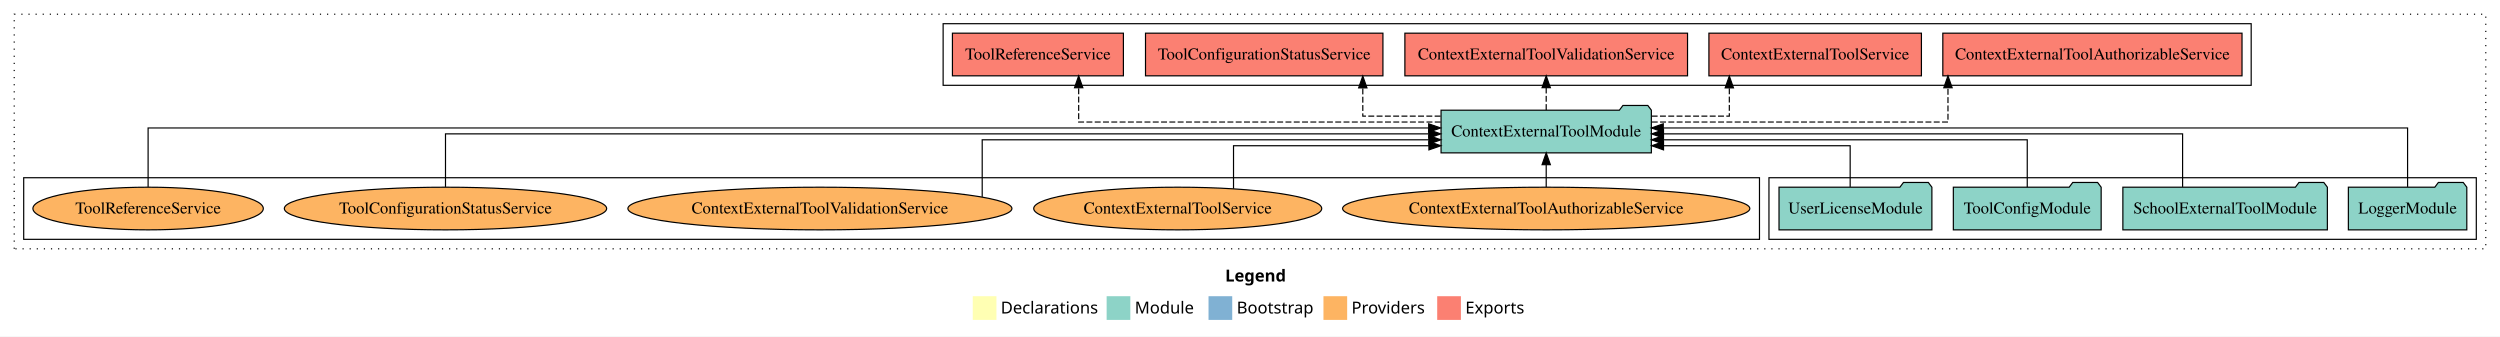
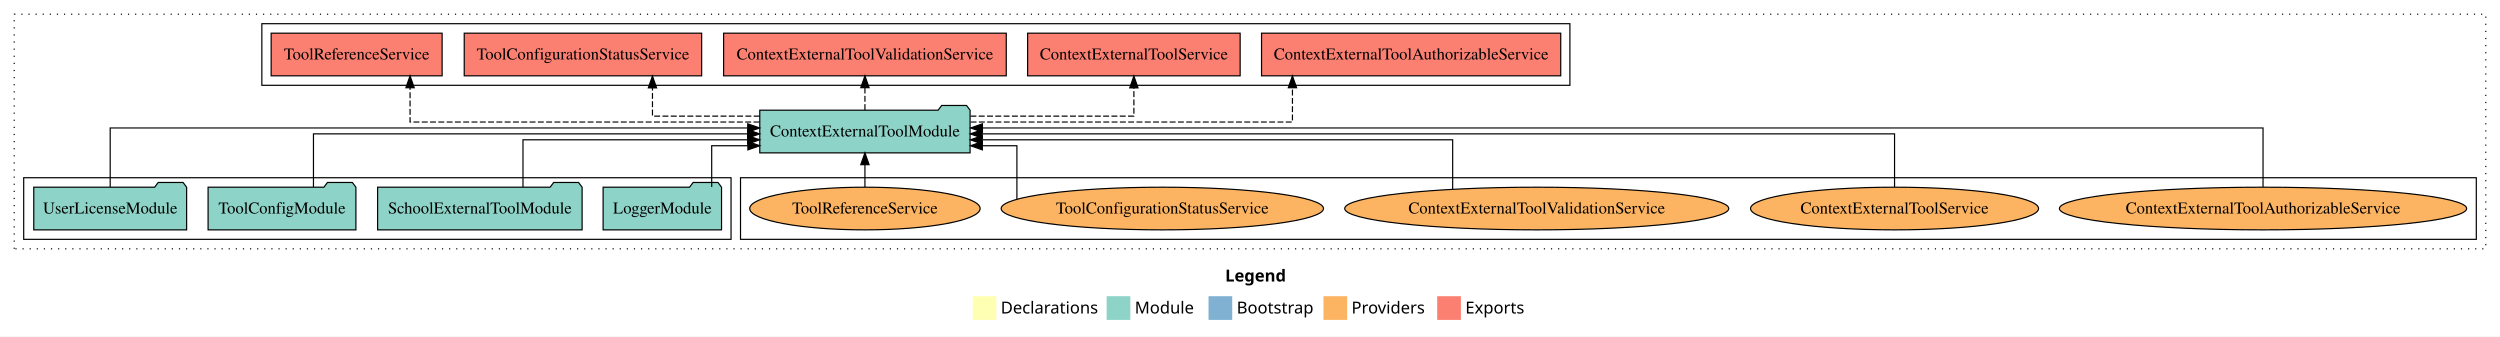
<svg xmlns="http://www.w3.org/2000/svg" width="2110pt" height="284pt" viewBox="0.00 0.00 2110.00 284.00">
  <g id="graph0" class="graph" transform="scale(1 1) rotate(0) translate(4 280)">
    <polygon fill="white" stroke="transparent" points="-4,4 -4,-280 2106,-280 2106,4 -4,4" />
    <text text-anchor="start" x="1030.01" y="-42.4" font-family="Times-12" font-weight="bold" font-size="14.00">Legend</text>
    <polygon fill="#ffffb3" stroke="transparent" points="817,-10 817,-30 837,-30 837,-10 817,-10" />
    <text text-anchor="start" x="840.63" y="-15.4" font-family="Times-12" font-size="14.00">  Declarations</text>
    <polygon fill="#8dd3c7" stroke="transparent" points="930,-10 930,-30 950,-30 950,-10 930,-10" />
    <text text-anchor="start" x="953.73" y="-15.4" font-family="Times-12" font-size="14.00">  Module</text>
    <polygon fill="#80b1d3" stroke="transparent" points="1016,-10 1016,-30 1036,-30 1036,-10 1016,-10" />
    <text text-anchor="start" x="1039.78" y="-15.4" font-family="Times-12" font-size="14.00">  Bootstrap</text>
    <polygon fill="#fdb462" stroke="transparent" points="1113,-10 1113,-30 1133,-30 1133,-10 1113,-10" />
    <text text-anchor="start" x="1136.67" y="-15.4" font-family="Times-12" font-size="14.00">  Providers</text>
    <polygon fill="#fb8072" stroke="transparent" points="1209,-10 1209,-30 1229,-30 1229,-10 1209,-10" />
    <text text-anchor="start" x="1232.73" y="-15.4" font-family="Times-12" font-size="14.00">  Exports</text>
    <g id="clust1" class="cluster">
      <polygon fill="none" stroke="black" stroke-dasharray="1,5" points="8,-70 8,-268 2094,-268 2094,-70 8,-70" />
    </g>
-     <g id="clust3" class="cluster">
-       <polygon fill="none" stroke="black" points="1489,-78 1489,-130 2086,-130 2086,-78 1489,-78" />
+     <g id="clust4" class="cluster">
+       <polygon fill="none" stroke="black" points="217,-208 217,-260 1321,-260 1321,-208 217,-208" />
    </g>
    <g id="clust6" class="cluster">
-       <polygon fill="none" stroke="black" points="16,-78 16,-130 1481,-130 1481,-78 16,-78" />
+       <polygon fill="none" stroke="black" points="621,-78 621,-130 2086,-130 2086,-78 621,-78" />
    </g>
-     <g id="clust4" class="cluster">
-       <polygon fill="none" stroke="black" points="792,-208 792,-260 1896,-260 1896,-208 792,-208" />
+     <g id="clust3" class="cluster">
+       <polygon fill="none" stroke="black" points="16,-78 16,-130 613,-130 613,-78 16,-78" />
    </g>
    <g id="node1" class="node">
-       <polygon fill="#8dd3c7" stroke="black" points="2077.98,-122 2074.98,-126 2053.98,-126 2050.98,-122 1978.02,-122 1978.02,-86 2077.98,-86 2077.98,-122" />
-       <text text-anchor="middle" x="2028" y="-99.8" font-family="Times,serif" font-size="14.00">LoggerModule</text>
+       <polygon fill="#8dd3c7" stroke="black" points="604.98,-122 601.98,-126 580.98,-126 577.98,-122 505.02,-122 505.02,-86 604.98,-86 604.98,-122" />
+       <text text-anchor="middle" x="555" y="-99.8" font-family="Times,serif" font-size="14.00">LoggerModule</text>
    </g>
    <g id="node5" class="node">
-       <polygon fill="#8dd3c7" stroke="black" points="1389.75,-187 1386.75,-191 1365.75,-191 1362.75,-187 1212.25,-187 1212.25,-151 1389.75,-151 1389.75,-187" />
-       <text text-anchor="middle" x="1301" y="-164.8" font-family="Times,serif" font-size="14.00">ContextExternalToolModule</text>
+       <polygon fill="#8dd3c7" stroke="black" points="814.75,-187 811.75,-191 790.75,-191 787.75,-187 637.25,-187 637.25,-151 814.75,-151 814.75,-187" />
+       <text text-anchor="middle" x="726" y="-164.8" font-family="Times,serif" font-size="14.00">ContextExternalToolModule</text>
    </g>
    <g id="edge1" class="edge">
-       <path fill="none" stroke="black" d="M2028,-122.22C2028,-142.37 2028,-172 2028,-172 2028,-172 1399.78,-172 1399.78,-172" />
-       <polygon fill="black" stroke="black" points="1399.78,-168.5 1389.78,-172 1399.78,-175.5 1399.78,-168.5" />
+       <path fill="none" stroke="black" d="M596.67,-122.24C596.67,-137.57 596.67,-157 596.67,-157 596.67,-157 627.23,-157 627.23,-157" />
+       <polygon fill="black" stroke="black" points="627.23,-160.5 637.23,-157 627.23,-153.5 627.23,-160.5" />
    </g>
    <g id="node2" class="node">
-       <polygon fill="#8dd3c7" stroke="black" points="1960.3,-122 1957.3,-126 1936.3,-126 1933.3,-122 1787.7,-122 1787.7,-86 1960.3,-86 1960.3,-122" />
-       <text text-anchor="middle" x="1874" y="-99.8" font-family="Times,serif" font-size="14.00">SchoolExternalToolModule</text>
+       <polygon fill="#8dd3c7" stroke="black" points="487.3,-122 484.3,-126 463.3,-126 460.3,-122 314.7,-122 314.7,-86 487.3,-86 487.3,-122" />
+       <text text-anchor="middle" x="401" y="-99.8" font-family="Times,serif" font-size="14.00">SchoolExternalToolModule</text>
    </g>
    <g id="edge2" class="edge">
-       <path fill="none" stroke="black" d="M1838.11,-122.22C1838.11,-140.83 1838.11,-167 1838.11,-167 1838.11,-167 1399.99,-167 1399.99,-167" />
-       <polygon fill="black" stroke="black" points="1399.99,-163.5 1389.99,-167 1399.99,-170.5 1399.99,-163.5" />
+       <path fill="none" stroke="black" d="M437.4,-122.03C437.4,-139.06 437.4,-162 437.4,-162 437.4,-162 627.06,-162 627.06,-162" />
+       <polygon fill="black" stroke="black" points="627.06,-165.5 637.06,-162 627.06,-158.5 627.06,-165.5" />
    </g>
    <g id="node3" class="node">
-       <polygon fill="#8dd3c7" stroke="black" points="1769.38,-122 1766.38,-126 1745.38,-126 1742.38,-122 1644.62,-122 1644.62,-86 1769.38,-86 1769.38,-122" />
-       <text text-anchor="middle" x="1707" y="-99.8" font-family="Times,serif" font-size="14.00">ToolConfigModule</text>
+       <polygon fill="#8dd3c7" stroke="black" points="296.38,-122 293.38,-126 272.38,-126 269.38,-122 171.62,-122 171.62,-86 296.38,-86 296.38,-122" />
+       <text text-anchor="middle" x="234" y="-99.8" font-family="Times,serif" font-size="14.00">ToolConfigModule</text>
    </g>
    <g id="edge3" class="edge">
-       <path fill="none" stroke="black" d="M1707,-122.03C1707,-139.06 1707,-162 1707,-162 1707,-162 1399.85,-162 1399.85,-162" />
-       <polygon fill="black" stroke="black" points="1399.85,-158.5 1389.85,-162 1399.85,-165.5 1399.85,-158.5" />
+       <path fill="none" stroke="black" d="M260.56,-122.22C260.56,-140.83 260.56,-167 260.56,-167 260.56,-167 627.08,-167 627.08,-167" />
+       <polygon fill="black" stroke="black" points="627.08,-170.5 637.08,-167 627.08,-163.5 627.08,-170.5" />
    </g>
    <g id="node4" class="node">
-       <polygon fill="#8dd3c7" stroke="black" points="1626.51,-122 1623.51,-126 1602.51,-126 1599.51,-122 1497.49,-122 1497.49,-86 1626.51,-86 1626.51,-122" />
-       <text text-anchor="middle" x="1562" y="-99.8" font-family="Times,serif" font-size="14.00">UserLicenseModule</text>
+       <polygon fill="#8dd3c7" stroke="black" points="153.51,-122 150.51,-126 129.51,-126 126.51,-122 24.49,-122 24.49,-86 153.51,-86 153.51,-122" />
+       <text text-anchor="middle" x="89" y="-99.8" font-family="Times,serif" font-size="14.00">UserLicenseModule</text>
    </g>
    <g id="edge4" class="edge">
-       <path fill="none" stroke="black" d="M1557.54,-122.24C1557.54,-137.57 1557.54,-157 1557.54,-157 1557.54,-157 1400.01,-157 1400.01,-157" />
-       <polygon fill="black" stroke="black" points="1400.01,-153.5 1390.01,-157 1400.01,-160.5 1400.01,-153.5" />
+       <path fill="none" stroke="black" d="M89,-122.22C89,-142.37 89,-172 89,-172 89,-172 627.09,-172 627.09,-172" />
+       <polygon fill="black" stroke="black" points="627.09,-175.5 637.09,-172 627.09,-168.5 627.09,-175.5" />
    </g>
    <g id="node6" class="node">
-       <polygon fill="#fb8072" stroke="black" points="1888.26,-252 1635.74,-252 1635.74,-216 1888.26,-216 1888.26,-252" />
-       <text text-anchor="middle" x="1762" y="-229.8" font-family="Times,serif" font-size="14.00">ContextExternalToolAuthorizableService </text>
+       <polygon fill="#fb8072" stroke="black" points="1313.26,-252 1060.74,-252 1060.74,-216 1313.26,-216 1313.26,-252" />
+       <text text-anchor="middle" x="1187" y="-229.8" font-family="Times,serif" font-size="14.00">ContextExternalToolAuthorizableService </text>
    </g>
    <g id="edge5" class="edge">
-       <path fill="none" stroke="black" stroke-dasharray="5,2" d="M1390.09,-177C1490.56,-177 1640.09,-177 1640.09,-177 1640.09,-177 1640.09,-205.96 1640.09,-205.96" />
-       <polygon fill="black" stroke="black" points="1636.59,-205.96 1640.09,-215.96 1643.59,-205.96 1636.59,-205.96" />
+       <path fill="none" stroke="black" stroke-dasharray="5,2" d="M815.19,-177C922.04,-177 1086.82,-177 1086.82,-177 1086.82,-177 1086.82,-205.96 1086.82,-205.96" />
+       <polygon fill="black" stroke="black" points="1083.32,-205.96 1086.82,-215.96 1090.32,-205.96 1083.32,-205.96" />
    </g>
    <g id="node7" class="node">
-       <polygon fill="#fb8072" stroke="black" points="1617.68,-252 1438.32,-252 1438.32,-216 1617.68,-216 1617.68,-252" />
-       <text text-anchor="middle" x="1528" y="-229.8" font-family="Times,serif" font-size="14.00">ContextExternalToolService </text>
+       <polygon fill="#fb8072" stroke="black" points="1042.68,-252 863.32,-252 863.32,-216 1042.68,-216 1042.68,-252" />
+       <text text-anchor="middle" x="953" y="-229.8" font-family="Times,serif" font-size="14.00">ContextExternalToolService </text>
    </g>
    <g id="edge6" class="edge">
-       <path fill="none" stroke="black" stroke-dasharray="5,2" d="M1390.01,-182C1424.36,-182 1455.55,-182 1455.55,-182 1455.55,-182 1455.55,-205.81 1455.55,-205.81" />
-       <polygon fill="black" stroke="black" points="1452.05,-205.81 1455.55,-215.81 1459.05,-205.81 1452.05,-205.81" />
+       <path fill="none" stroke="black" stroke-dasharray="5,2" d="M815.06,-182C878.66,-182 953,-182 953,-182 953,-182 953,-205.81 953,-205.81" />
+       <polygon fill="black" stroke="black" points="949.5,-205.81 953,-215.81 956.5,-205.81 949.5,-205.81" />
    </g>
    <g id="node8" class="node">
-       <polygon fill="#fb8072" stroke="black" points="1420.28,-252 1181.72,-252 1181.72,-216 1420.28,-216 1420.28,-252" />
-       <text text-anchor="middle" x="1301" y="-229.8" font-family="Times,serif" font-size="14.00">ContextExternalToolValidationService </text>
+       <polygon fill="#fb8072" stroke="black" points="845.28,-252 606.72,-252 606.72,-216 845.28,-216 845.28,-252" />
+       <text text-anchor="middle" x="726" y="-229.8" font-family="Times,serif" font-size="14.00">ContextExternalToolValidationService </text>
    </g>
    <g id="edge7" class="edge">
-       <path fill="none" stroke="black" stroke-dasharray="5,2" d="M1301,-187.11C1301,-187.11 1301,-205.99 1301,-205.99" />
-       <polygon fill="black" stroke="black" points="1297.5,-205.99 1301,-215.99 1304.5,-205.99 1297.5,-205.99" />
+       <path fill="none" stroke="black" stroke-dasharray="5,2" d="M726,-187.11C726,-187.11 726,-205.99 726,-205.99" />
+       <polygon fill="black" stroke="black" points="722.5,-205.99 726,-215.99 729.5,-205.99 722.5,-205.99" />
    </g>
    <g id="node9" class="node">
-       <polygon fill="#fb8072" stroke="black" points="1163.19,-252 962.81,-252 962.81,-216 1163.19,-216 1163.19,-252" />
-       <text text-anchor="middle" x="1063" y="-229.8" font-family="Times,serif" font-size="14.00">ToolConfigurationStatusService </text>
+       <polygon fill="#fb8072" stroke="black" points="588.19,-252 387.81,-252 387.81,-216 588.19,-216 588.19,-252" />
+       <text text-anchor="middle" x="488" y="-229.8" font-family="Times,serif" font-size="14.00">ToolConfigurationStatusService </text>
    </g>
    <g id="edge8" class="edge">
-       <path fill="none" stroke="black" stroke-dasharray="5,2" d="M1211.85,-182C1177.44,-182 1146.2,-182 1146.2,-182 1146.2,-182 1146.2,-205.81 1146.2,-205.81" />
-       <polygon fill="black" stroke="black" points="1142.7,-205.81 1146.2,-215.81 1149.7,-205.81 1142.7,-205.81" />
+       <path fill="none" stroke="black" stroke-dasharray="5,2" d="M637.13,-182C592.04,-182 546.68,-182 546.68,-182 546.68,-182 546.68,-205.81 546.68,-205.81" />
+       <polygon fill="black" stroke="black" points="543.18,-205.81 546.68,-215.81 550.18,-205.81 543.18,-205.81" />
    </g>
    <g id="node10" class="node">
-       <polygon fill="#fb8072" stroke="black" points="944.15,-252 799.85,-252 799.85,-216 944.15,-216 944.15,-252" />
-       <text text-anchor="middle" x="872" y="-229.8" font-family="Times,serif" font-size="14.00">ToolReferenceService </text>
+       <polygon fill="#fb8072" stroke="black" points="369.15,-252 224.85,-252 224.85,-216 369.15,-216 369.15,-252" />
+       <text text-anchor="middle" x="297" y="-229.8" font-family="Times,serif" font-size="14.00">ToolReferenceService </text>
    </g>
    <g id="edge9" class="edge">
-       <path fill="none" stroke="black" stroke-dasharray="5,2" d="M1211.95,-177C1095.57,-177 906.4,-177 906.4,-177 906.4,-177 906.4,-205.96 906.4,-205.96" />
-       <polygon fill="black" stroke="black" points="902.9,-205.96 906.4,-215.96 909.9,-205.96 902.9,-205.96" />
+       <path fill="none" stroke="black" stroke-dasharray="5,2" d="M636.96,-177C523.55,-177 342.09,-177 342.09,-177 342.09,-177 342.09,-205.96 342.09,-205.96" />
+       <polygon fill="black" stroke="black" points="338.59,-205.96 342.09,-215.96 345.59,-205.96 338.59,-205.96" />
    </g>
    <g id="node11" class="node">
-       <ellipse fill="#fdb462" stroke="black" cx="1301" cy="-104" rx="171.87" ry="18" />
-       <text text-anchor="middle" x="1301" y="-99.8" font-family="Times,serif" font-size="14.00">ContextExternalToolAuthorizableService</text>
+       <ellipse fill="#fdb462" stroke="black" cx="1906" cy="-104" rx="171.87" ry="18" />
+       <text text-anchor="middle" x="1906" y="-99.8" font-family="Times,serif" font-size="14.00">ContextExternalToolAuthorizableService</text>
    </g>
    <g id="edge10" class="edge">
-       <path fill="none" stroke="black" d="M1301,-122.11C1301,-122.11 1301,-140.99 1301,-140.99" />
-       <polygon fill="black" stroke="black" points="1297.5,-140.99 1301,-150.99 1304.5,-140.99 1297.5,-140.99" />
+       <path fill="none" stroke="black" d="M1906,-122.22C1906,-142.37 1906,-172 1906,-172 1906,-172 825.18,-172 825.18,-172" />
+       <polygon fill="black" stroke="black" points="825.18,-168.5 815.18,-172 825.18,-175.5 825.18,-168.5" />
    </g>
    <g id="node12" class="node">
-       <ellipse fill="#fdb462" stroke="black" cx="990" cy="-104" rx="121.55" ry="18" />
-       <text text-anchor="middle" x="990" y="-99.8" font-family="Times,serif" font-size="14.00">ContextExternalToolService</text>
+       <ellipse fill="#fdb462" stroke="black" cx="1595" cy="-104" rx="121.55" ry="18" />
+       <text text-anchor="middle" x="1595" y="-99.8" font-family="Times,serif" font-size="14.00">ContextExternalToolService</text>
    </g>
    <g id="edge11" class="edge">
-       <path fill="none" stroke="black" d="M1037.09,-120.77C1037.09,-136.3 1037.09,-157 1037.09,-157 1037.09,-157 1202.02,-157 1202.02,-157" />
-       <polygon fill="black" stroke="black" points="1202.02,-160.5 1212.02,-157 1202.02,-153.5 1202.02,-160.5" />
+       <path fill="none" stroke="black" d="M1595,-122.22C1595,-140.83 1595,-167 1595,-167 1595,-167 824.91,-167 824.91,-167" />
+       <polygon fill="black" stroke="black" points="824.91,-163.5 814.91,-167 824.91,-170.5 824.91,-163.5" />
    </g>
    <g id="node13" class="node">
-       <ellipse fill="#fdb462" stroke="black" cx="688" cy="-104" rx="162.08" ry="18" />
-       <text text-anchor="middle" x="688" y="-99.8" font-family="Times,serif" font-size="14.00">ContextExternalToolValidationService</text>
+       <ellipse fill="#fdb462" stroke="black" cx="1293" cy="-104" rx="162.08" ry="18" />
+       <text text-anchor="middle" x="1293" y="-99.8" font-family="Times,serif" font-size="14.00">ContextExternalToolValidationService</text>
    </g>
    <g id="edge12" class="edge">
-       <path fill="none" stroke="black" d="M824.98,-113.84C824.98,-130.39 824.98,-162 824.98,-162 824.98,-162 1202.02,-162 1202.02,-162" />
-       <polygon fill="black" stroke="black" points="1202.02,-165.5 1212.02,-162 1202.02,-158.5 1202.02,-165.5" />
+       <path fill="none" stroke="black" d="M1222.05,-120.47C1222.05,-137.61 1222.05,-162 1222.05,-162 1222.05,-162 824.97,-162 824.97,-162" />
+       <polygon fill="black" stroke="black" points="824.97,-158.5 814.97,-162 824.97,-165.5 824.97,-158.5" />
    </g>
    <g id="node14" class="node">
-       <ellipse fill="#fdb462" stroke="black" cx="372" cy="-104" rx="136.03" ry="18" />
-       <text text-anchor="middle" x="372" y="-99.8" font-family="Times,serif" font-size="14.00">ToolConfigurationStatusService</text>
+       <ellipse fill="#fdb462" stroke="black" cx="977" cy="-104" rx="136.03" ry="18" />
+       <text text-anchor="middle" x="977" y="-99.8" font-family="Times,serif" font-size="14.00">ToolConfigurationStatusService</text>
    </g>
    <g id="edge13" class="edge">
-       <path fill="none" stroke="black" d="M372,-122.22C372,-140.83 372,-167 372,-167 372,-167 1201.92,-167 1201.92,-167" />
-       <polygon fill="black" stroke="black" points="1201.92,-170.5 1211.92,-167 1201.92,-163.5 1201.92,-170.5" />
+       <path fill="none" stroke="black" d="M854.27,-111.82C854.27,-126.56 854.27,-157 854.27,-157 854.27,-157 825.09,-157 825.09,-157" />
+       <polygon fill="black" stroke="black" points="825.09,-153.5 815.09,-157 825.09,-160.5 825.09,-153.5" />
    </g>
    <g id="node15" class="node">
-       <ellipse fill="#fdb462" stroke="black" cx="121" cy="-104" rx="97.23" ry="18" />
-       <text text-anchor="middle" x="121" y="-99.8" font-family="Times,serif" font-size="14.00">ToolReferenceService</text>
+       <ellipse fill="#fdb462" stroke="black" cx="726" cy="-104" rx="97.23" ry="18" />
+       <text text-anchor="middle" x="726" y="-99.8" font-family="Times,serif" font-size="14.00">ToolReferenceService</text>
    </g>
    <g id="edge14" class="edge">
-       <path fill="none" stroke="black" d="M121,-122.22C121,-142.37 121,-172 121,-172 121,-172 1201.82,-172 1201.82,-172" />
-       <polygon fill="black" stroke="black" points="1201.82,-175.5 1211.82,-172 1201.82,-168.5 1201.82,-175.5" />
+       <path fill="none" stroke="black" d="M726,-122.11C726,-122.11 726,-140.99 726,-140.99" />
+       <polygon fill="black" stroke="black" points="722.5,-140.99 726,-150.99 729.5,-140.99 722.5,-140.99" />
    </g>
  </g>
</svg>
